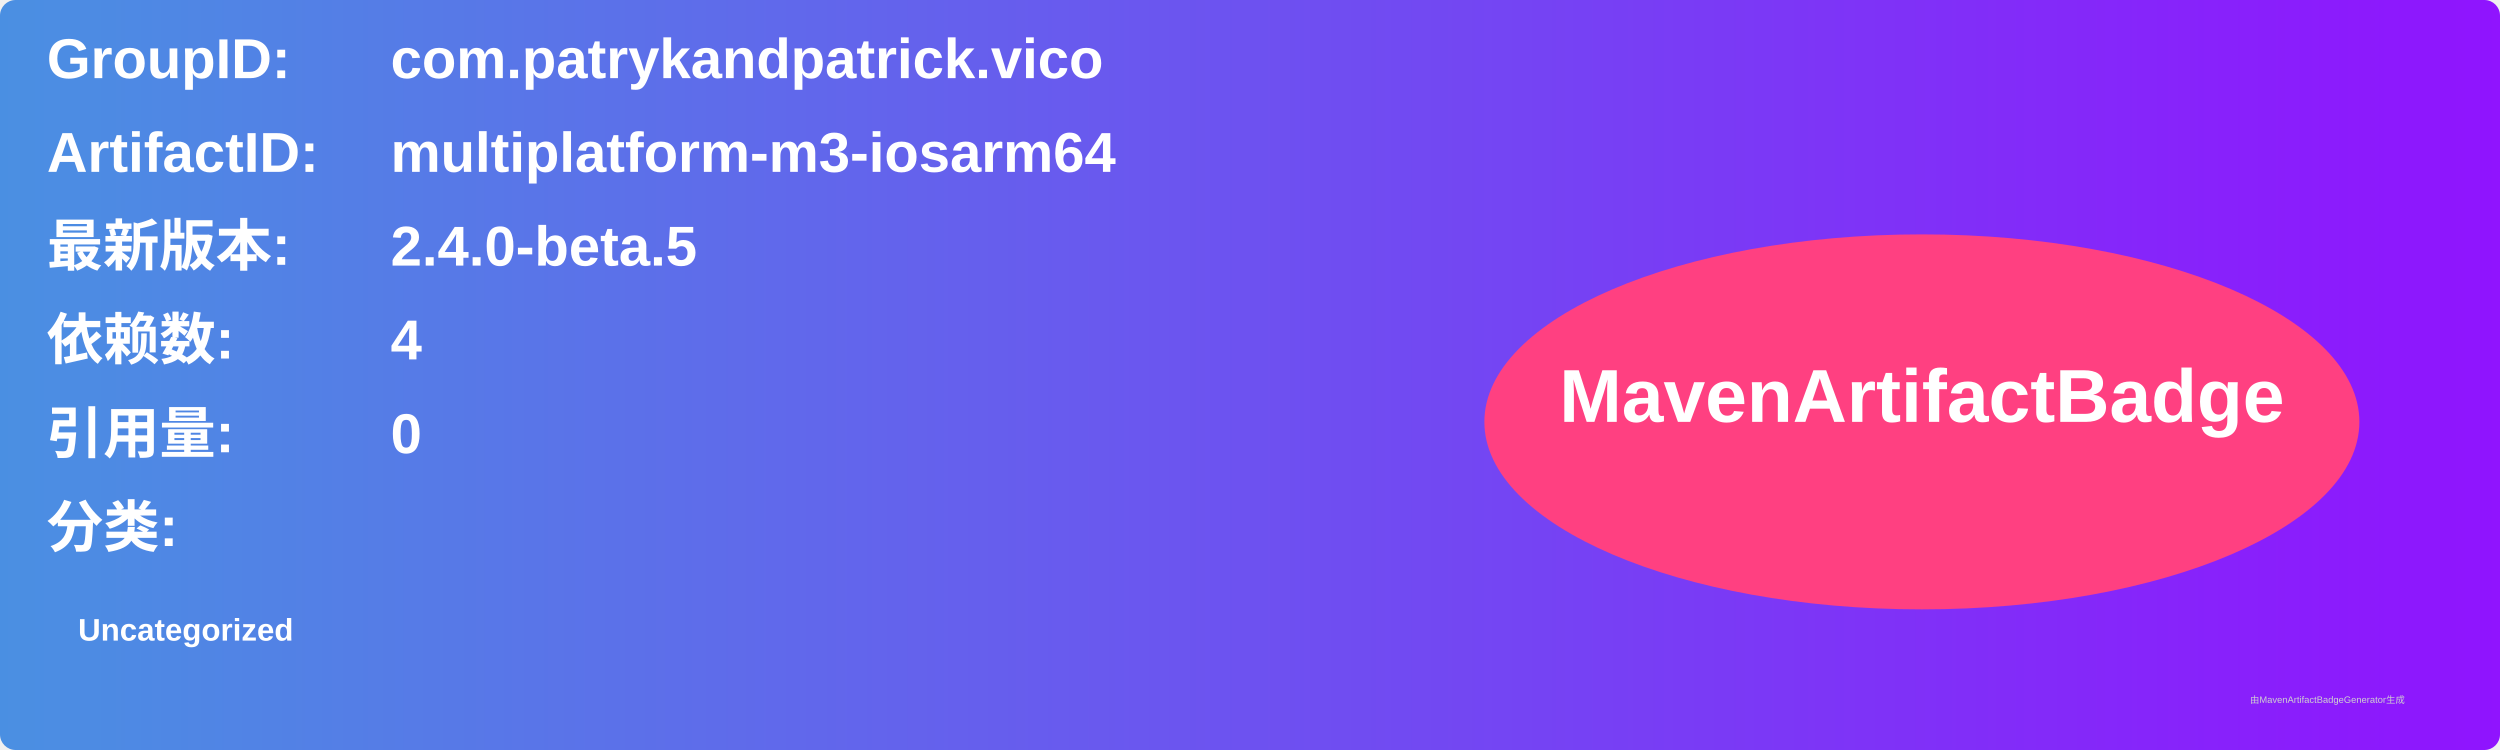
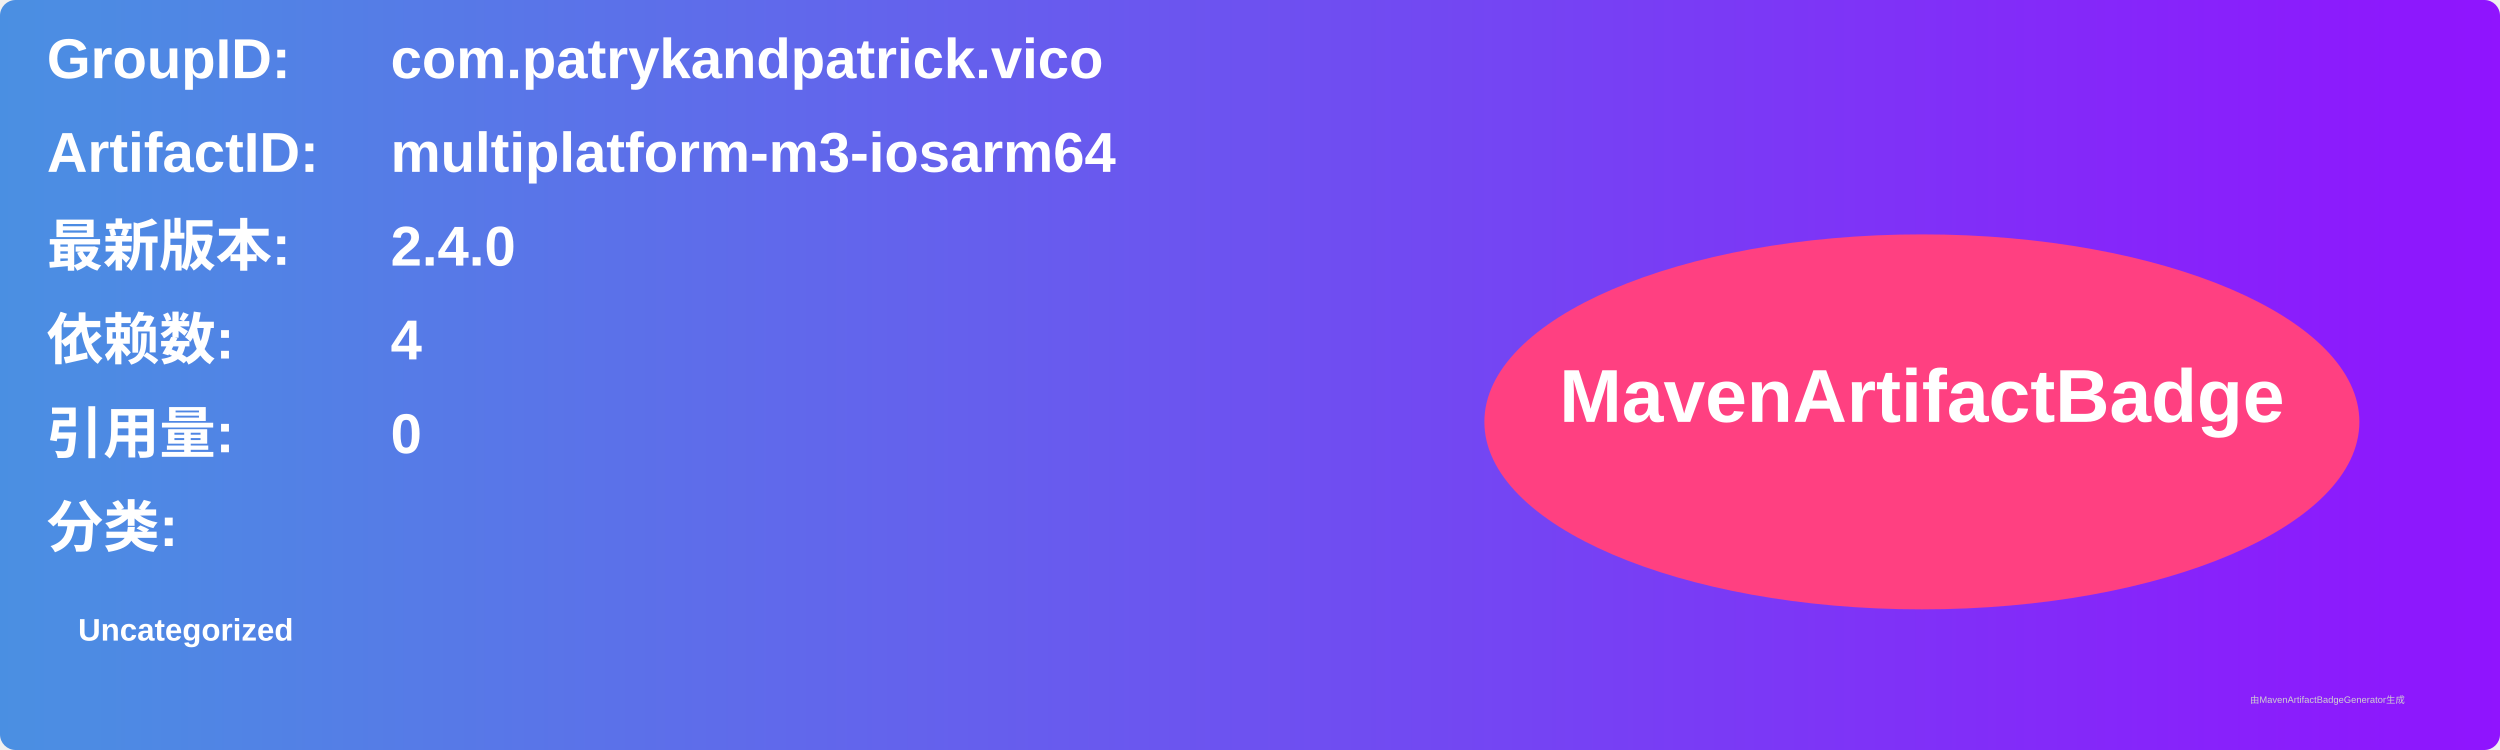
<svg xmlns="http://www.w3.org/2000/svg" width="800" height="240" viewBox="0 0 800 240">
  <linearGradient id="grad" x1="0%" y1="0%" x2="100%" y2="0%">
    <stop offset="0%" stop-color="#4a90e2" />
    <stop offset="100%" stop-color="#9013fe" />
  </linearGradient>
  <rect width="100%" height="100%" rx="5" ry="5" fill="url(#grad)" />
  <g transform="translate(15, 15)">
    <text x="0" y="10" font-family="Arial" font-size="18" fill="white" font-weight="bold" width="260">GroupID:</text>
    <text x="110" y="10" font-family="Arial" font-size="18" fill="white" font-weight="bold" width="460">com.patrykandpatrick.vico</text>
    <text x="0" y="40" font-family="Arial" font-size="18" fill="white" font-weight="bold" width="260">ArtifactID:</text>
    <text x="110" y="40" font-family="Arial" font-size="18" fill="white" font-weight="bold" width="460">multiplatform-m3-iosarm64</text>
    <text x="0" y="70" font-family="Arial" font-size="18" fill="white" font-weight="bold">最新版本:</text>
    <text x="110" y="70" font-family="Arial" font-size="18" fill="white" font-weight="bold">
-       <tspan font-weight="bold">2.4.0-beta.5</tspan>
+       <tspan font-weight="bold">2.4.0</tspan>
    </text>
    <text x="0" y="100" font-family="Arial" font-size="18" fill="white" font-weight="bold">依赖数: </text>
    <text x="110" y="100" font-family="Arial" font-size="18" fill="white">
      <tspan font-weight="bold">4</tspan>
    </text>
    <text x="0" y="130" font-family="Arial" font-size="18" fill="white" font-weight="bold">引用量: </text>
    <text x="110" y="130" font-family="Arial" font-size="18" fill="white">
      <tspan font-weight="bold">0</tspan>
    </text>
    <text x="0" y="160" font-family="Arial" font-size="18" fill="white" font-weight="bold">分类:</text>
    <text x="10" y="190" font-family="Arial" font-size="10" fill="white">
      <tspan font-weight="bold">Uncategorized</tspan>
    </text>
    <ellipse cx="600" cy="120" rx="140" ry="60" fill="#ff4081" />
    <text x="600" y="120" text-anchor="middle" font-family="Arial" font-size="24" fill="white" font-weight="bold">MavenArtifactBadge</text>
  </g>
  <text x="720" y="225" font-family="Arial" font-size="3" fill="#d0d0d0">由MavenArtifactBadgeGenerator生成</text>
</svg>
